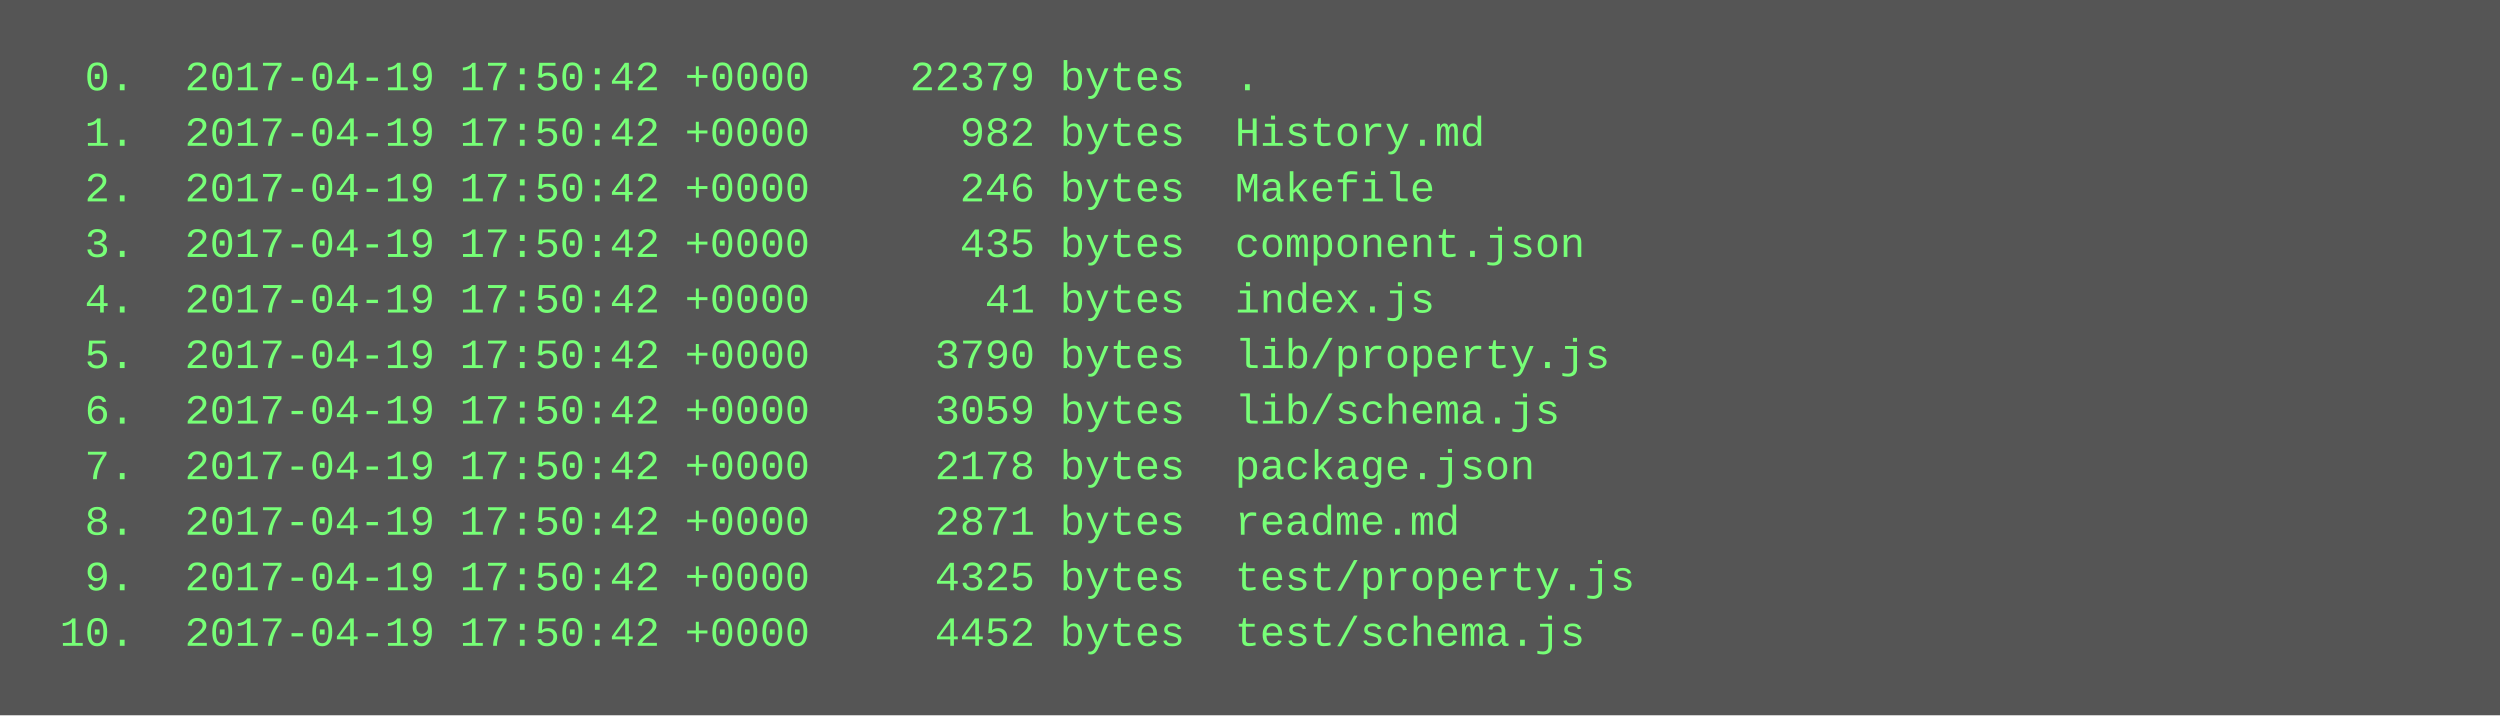
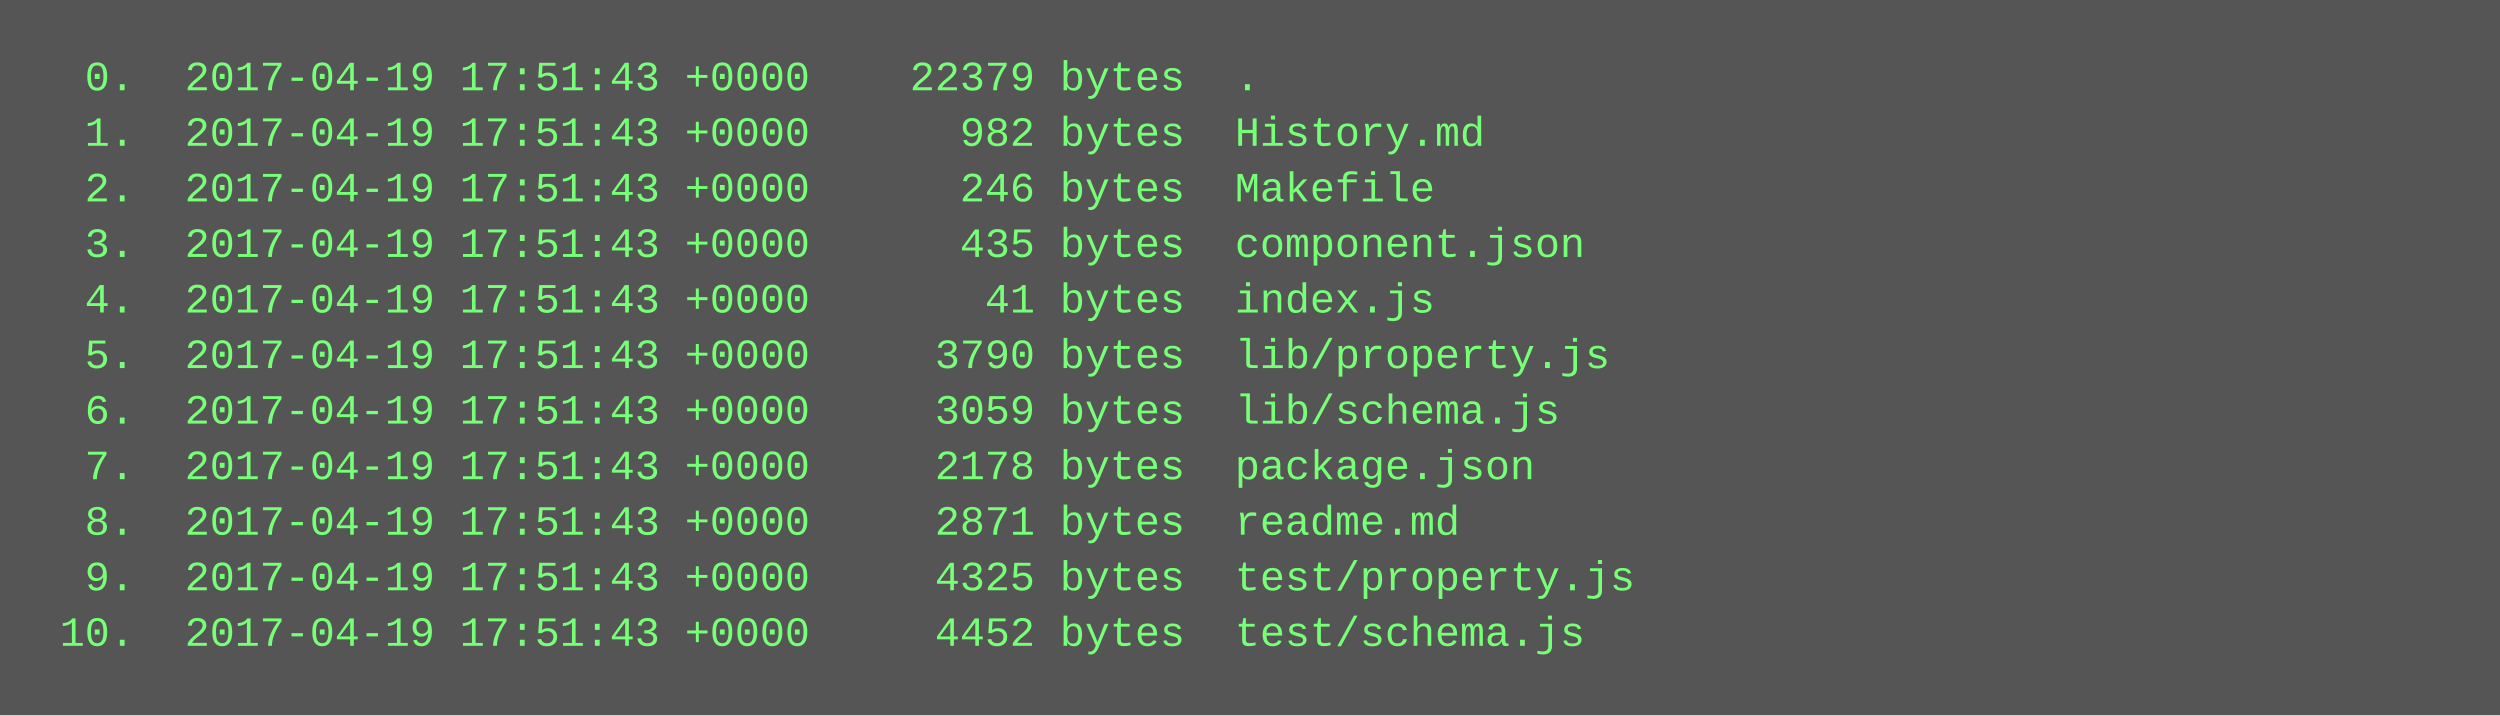
<svg xmlns="http://www.w3.org/2000/svg" height="206" width="720">
  <rect height="206" fill="#555" width="720" />
  <text fill="#7f7" font-family="Courier New" font-size="12" xml:space="preserve">
-     <tspan x="10" y="26">  0.  2017-04-19 17:50:42 +0000    22379 bytes  .</tspan>
-     <tspan x="10" y="42">  1.  2017-04-19 17:50:42 +0000      982 bytes  History.md</tspan>
-     <tspan x="10" y="58">  2.  2017-04-19 17:50:42 +0000      246 bytes  Makefile</tspan>
-     <tspan x="10" y="74">  3.  2017-04-19 17:50:42 +0000      435 bytes  component.json</tspan>
-     <tspan x="10" y="90">  4.  2017-04-19 17:50:42 +0000       41 bytes  index.js</tspan>
-     <tspan x="10" y="106">  5.  2017-04-19 17:50:42 +0000     3790 bytes  lib/property.js</tspan>
-     <tspan x="10" y="122">  6.  2017-04-19 17:50:42 +0000     3059 bytes  lib/schema.js</tspan>
-     <tspan x="10" y="138">  7.  2017-04-19 17:50:42 +0000     2178 bytes  package.json</tspan>
-     <tspan x="10" y="154">  8.  2017-04-19 17:50:42 +0000     2871 bytes  readme.md</tspan>
-     <tspan x="10" y="170">  9.  2017-04-19 17:50:42 +0000     4325 bytes  test/property.js</tspan>
-     <tspan x="10" y="186"> 10.  2017-04-19 17:50:42 +0000     4452 bytes  test/schema.js</tspan>
+     <tspan x="10" y="26">  0.  2017-04-19 17:51:43 +0000    22379 bytes  .</tspan>
+     <tspan x="10" y="42">  1.  2017-04-19 17:51:43 +0000      982 bytes  History.md</tspan>
+     <tspan x="10" y="58">  2.  2017-04-19 17:51:43 +0000      246 bytes  Makefile</tspan>
+     <tspan x="10" y="74">  3.  2017-04-19 17:51:43 +0000      435 bytes  component.json</tspan>
+     <tspan x="10" y="90">  4.  2017-04-19 17:51:43 +0000       41 bytes  index.js</tspan>
+     <tspan x="10" y="106">  5.  2017-04-19 17:51:43 +0000     3790 bytes  lib/property.js</tspan>
+     <tspan x="10" y="122">  6.  2017-04-19 17:51:43 +0000     3059 bytes  lib/schema.js</tspan>
+     <tspan x="10" y="138">  7.  2017-04-19 17:51:43 +0000     2178 bytes  package.json</tspan>
+     <tspan x="10" y="154">  8.  2017-04-19 17:51:43 +0000     2871 bytes  readme.md</tspan>
+     <tspan x="10" y="170">  9.  2017-04-19 17:51:43 +0000     4325 bytes  test/property.js</tspan>
+     <tspan x="10" y="186"> 10.  2017-04-19 17:51:43 +0000     4452 bytes  test/schema.js</tspan>
  </text>
</svg>
